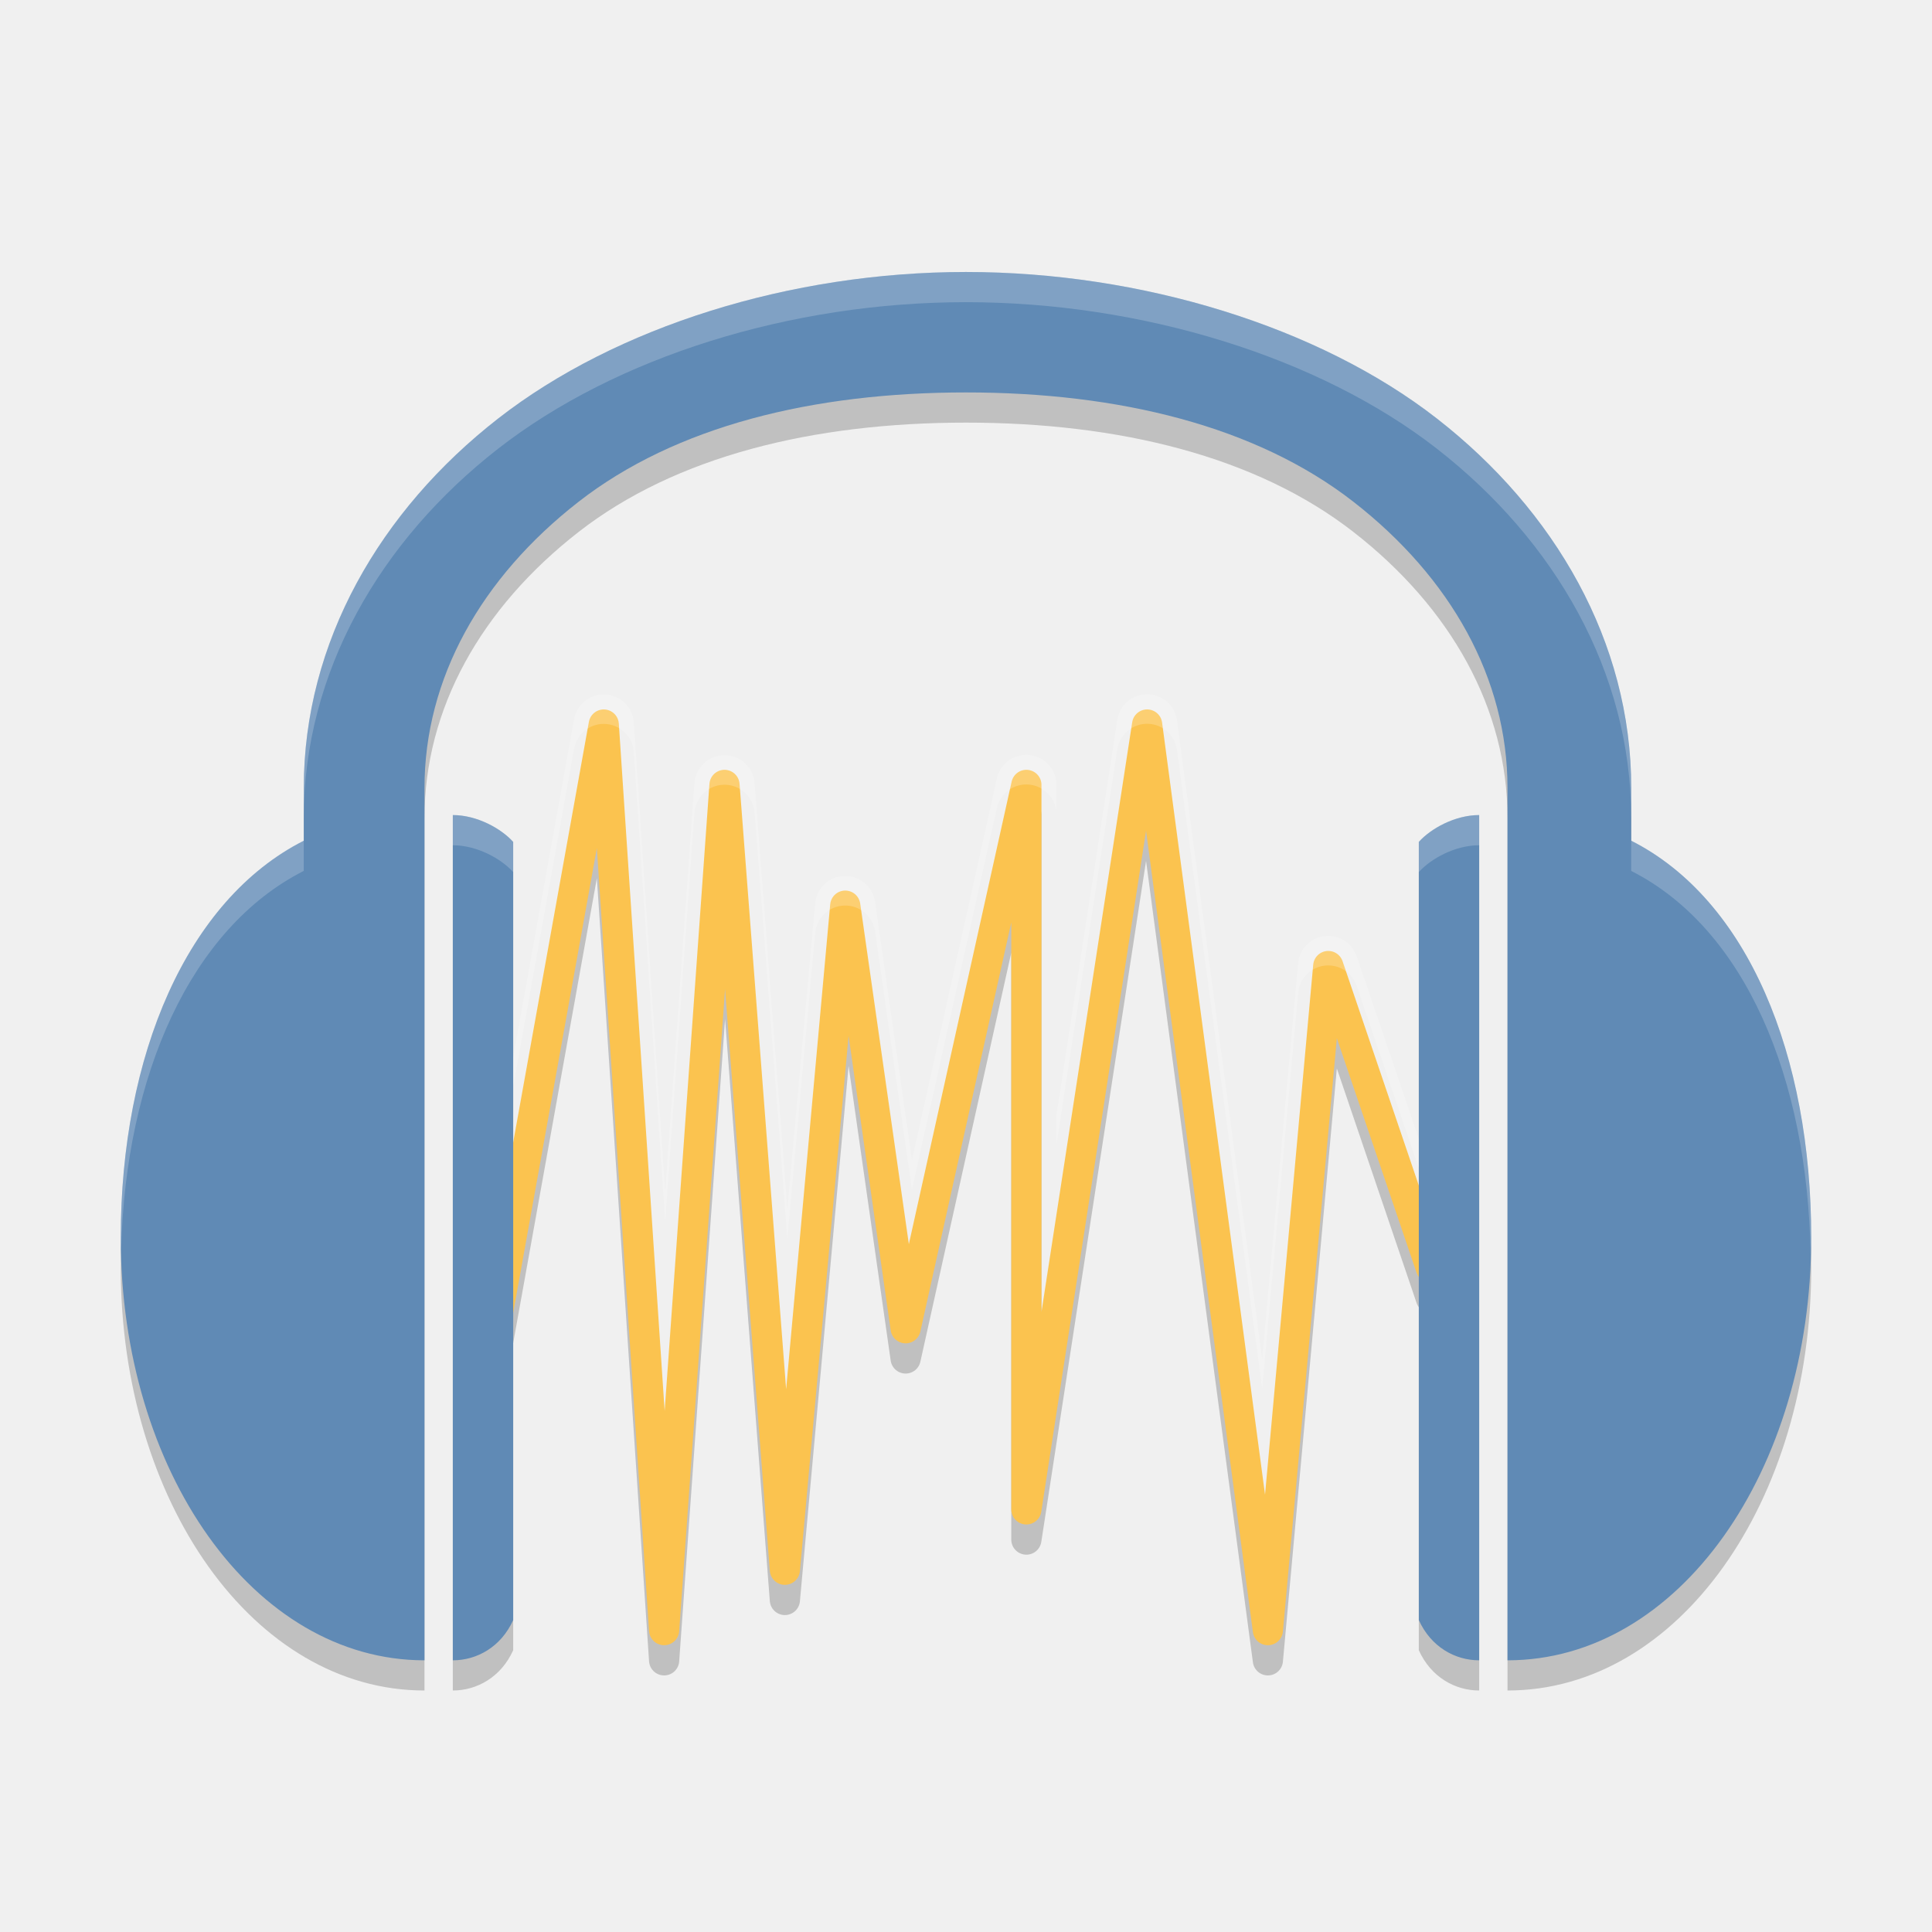
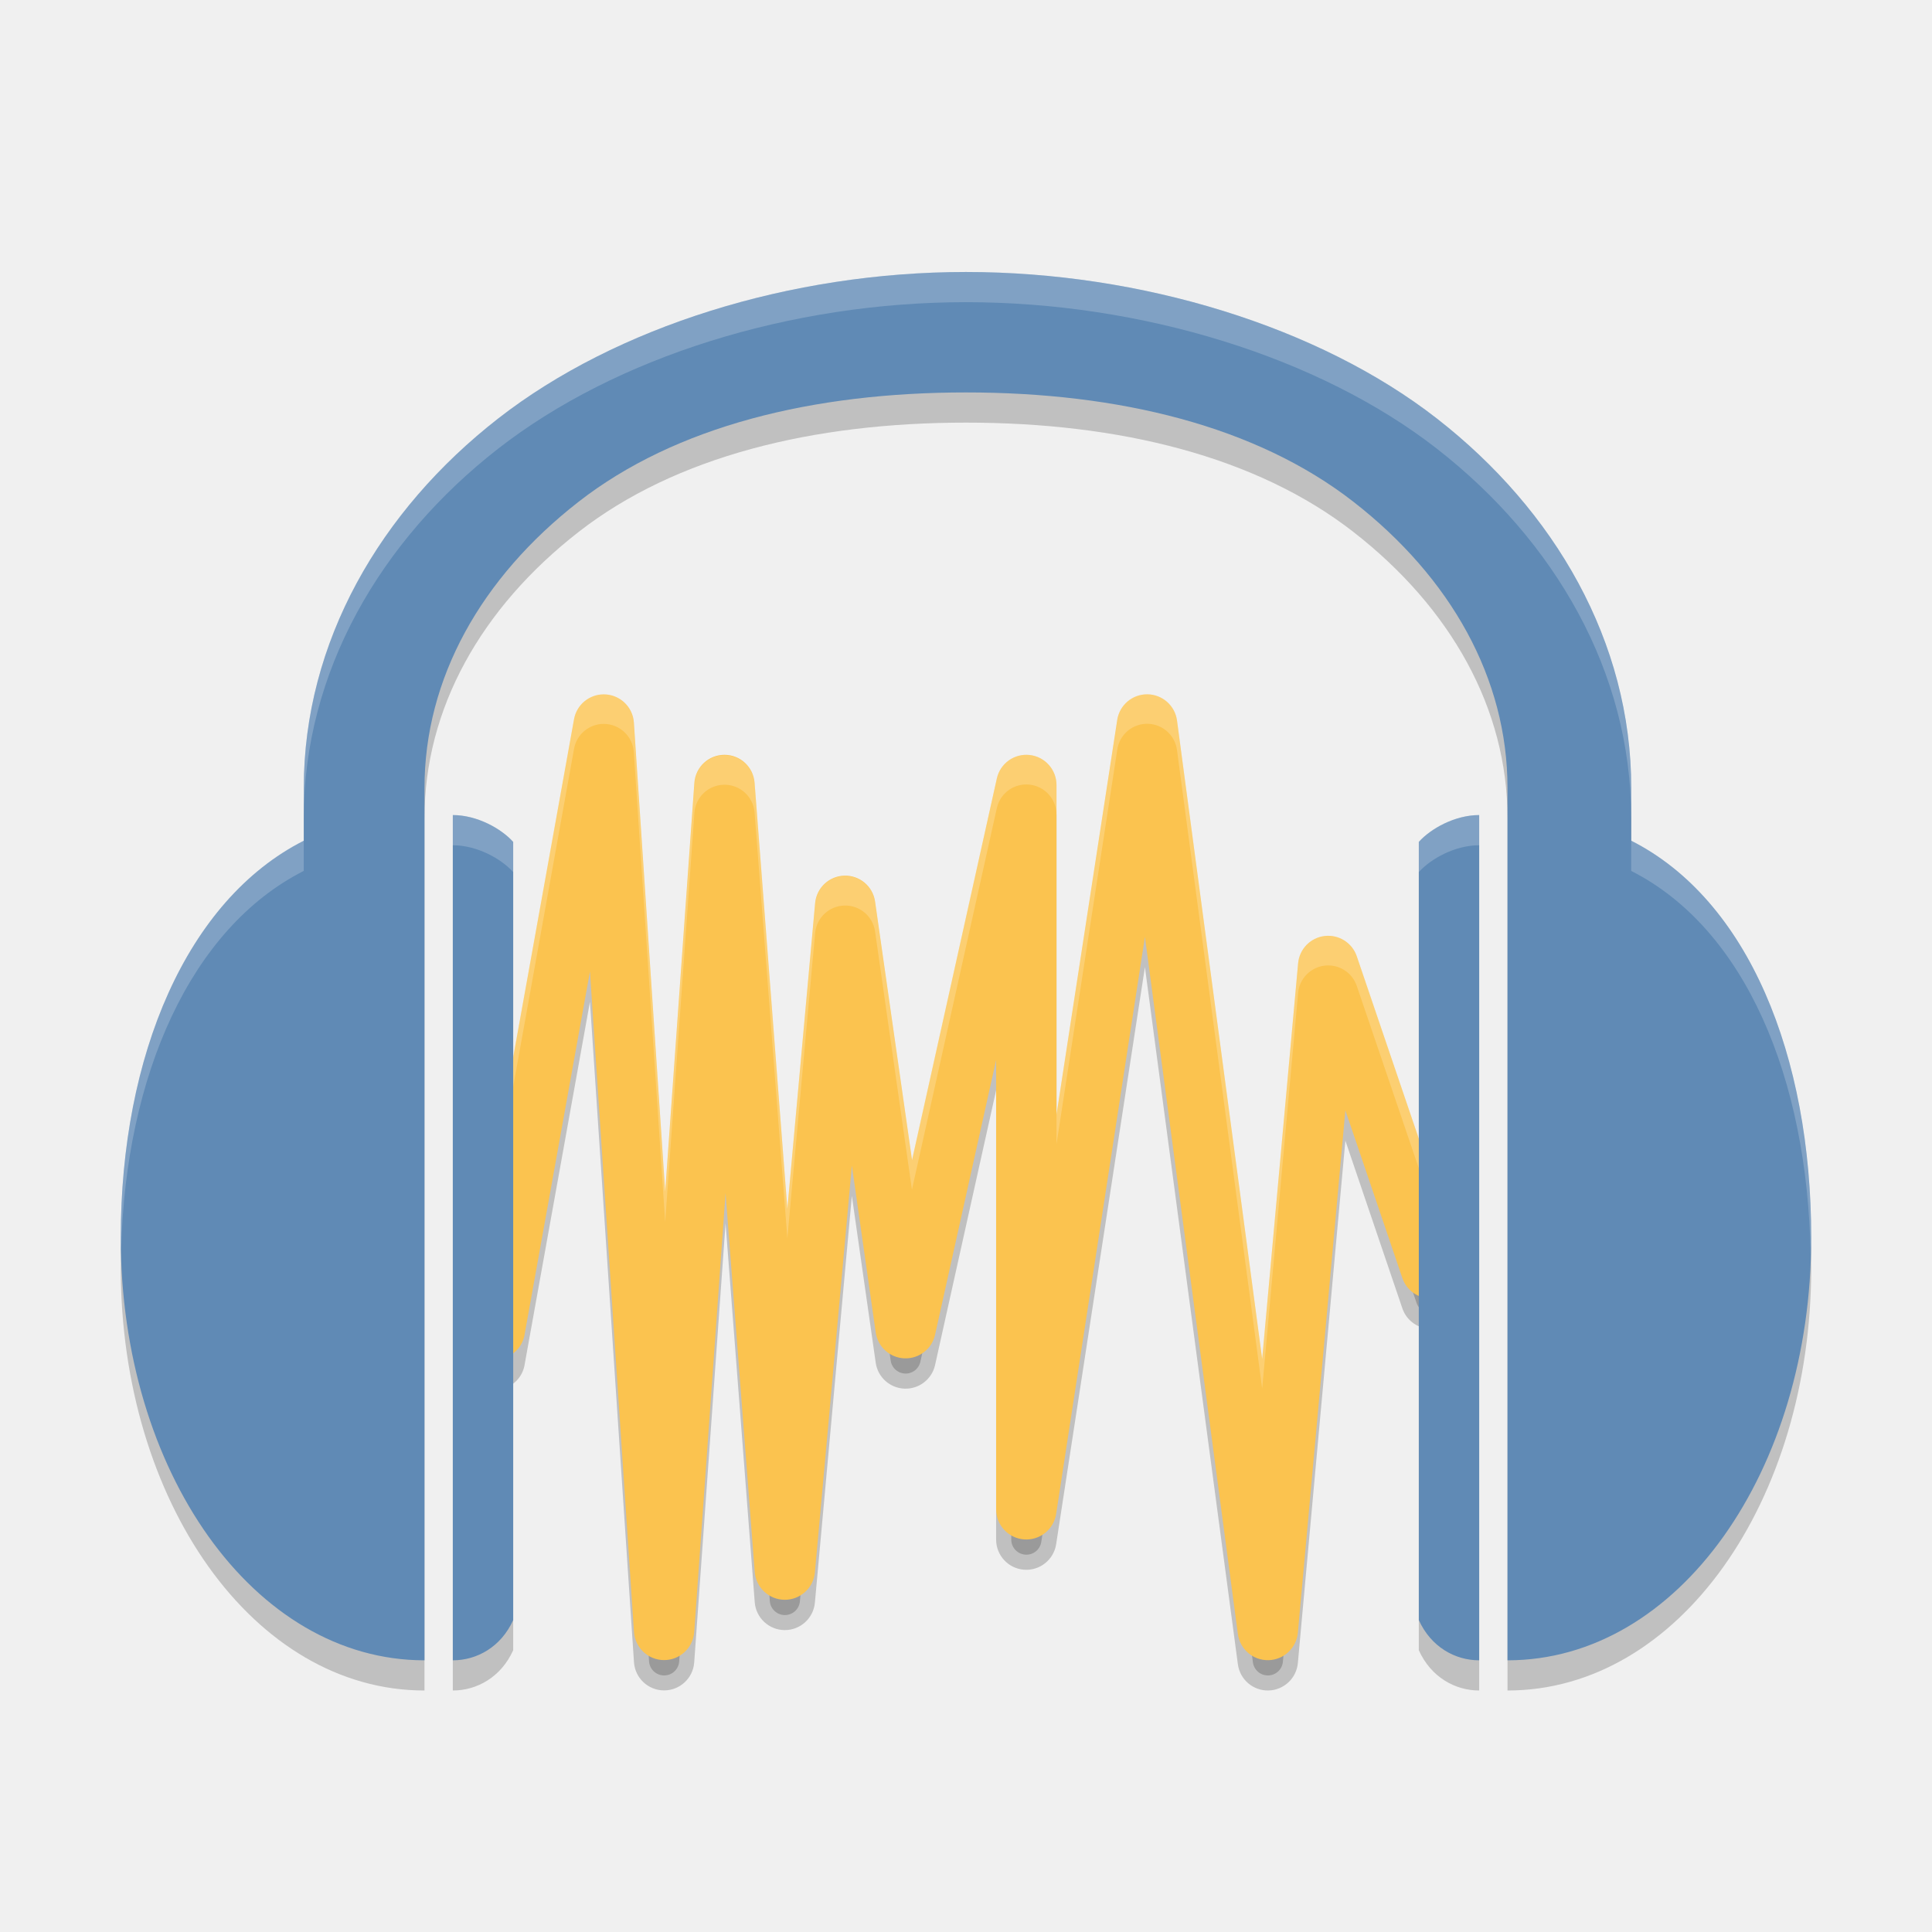
<svg xmlns="http://www.w3.org/2000/svg" height="64" width="64" version="1">
+   <path d="m 20.002,24.006 a 1,1 0 0 0 -0.986,0.822 l -3.6,20 a 1,1 0 1 0 1.967,0.354 l 2.16,-11.996 1.459,21.885 a 1,1 0 0 0 1.994,0.006 l 1.039,-14.555 0.967,12.559 a 1,1 0 0 0 1.992,0.014 l 1.225,-13.479 0.791,5.531 a 1,1 0 0 0 1.965,0.074 l 2.023,-9.104 0,14.887 a 1,1 0 0 0 1.988,0.152 l 2.941,-19.119 3.08,23.1 a 1,1 0 0 0 1.986,-0.043 l 1.574,-17.309 1.883,5.541 a 1.001,1.001 0 1 0 1.895,-0.645 l -3.4,-9.998 a 1,1 0 0 0 -1.943,0.23 L 41.811,46.022 38.99,24.873 a 1,1 0 0 0 -1.98,-0.02 l -2.012,13.074 0,-10.922 a 1,1 0 0 0 -1.975,-0.219 l -2.811,12.648 -1.225,-8.572 a 1,1 0 0 0 -1.984,0.051 L 26.082,41.051 24.996,26.928 a 1,1 0 0 0 -1.994,0.006 L 22.035,40.483 20.998,24.94 a 1,1 0 0 0 -0.996,-0.934 z" style="opacity:0.2;fill:#000000;fill-opacity:1;" />
  <path d="m 31.998,10.01 c -5.802,0 -11.593,1.812 -15.496,4.854 -3.903,3.042 -6.439,7.395 -6.439,12.236 l 0,1.75 C 6.187,30.813 4,35.963 4,42 4,49.728 8.397,56 14.062,56 l 0,-28.9 c 0,-3.626 1.877,-6.963 5.1,-9.475 C 22.384,15.113 26.936,14 32,14 c 5.064,0 9.615,1.114 12.838,3.625 3.223,2.511 5.1,5.849 5.1,9.475 L 49.938,56 c 5.666,0 10.061,-6.272 10.061,-14 0,-6.038 -2.086,-11.186 -5.962,-13.15 l 0,-1.75 c 0,-4.842 -2.534,-9.194 -6.438,-12.236 C 43.694,11.821 37.802,10.01 32,10.01 Z M 15,28 15,28.002 15,56 c 0.8,0 1.6,-0.445 2,-1.334 L 17,28.889 C 16.6,28.444 15.8,28 15,28 Z m 34,0 c -0.8,0 -1.6,0.444 -2,0.889 l 0,25.777 C 47.4,55.555 48.2,56 49,56 l 0,-27.998 z" style="opacity:0.2;fill:#000000;fill-opacity:1" />
  <path style="opacity:0.2;fill:none;stroke:#000000;1;stroke-linecap:round;stroke-linejoin:round" d="m 16.4,45.001 3.6,-19.999 2,29.999 2,-27.999 2,25.999 2,-21.999 2,13.999 4,-17.999 0,23.999 4,-25.999 4,29.999 2,-21.999 3.4,10" />
-   <path style="fill:none;stroke:#fbc34f;1;stroke-linecap:round;stroke-linejoin:round" d="m 16.4,44 3.6,-19.999 2,29.999 2,-27.999 2,25.999 2,-21.999 2,13.999 4,-17.999 0,23.999 4,-25.999 4,29.999 2,-21.999 3.4,10" />
+   <path style="opacity:1;fill:#fbc34f;fill-opacity:1;" d="m 20.002,23.002 a 1,1 0 0 0 -0.986,0.822 l -3.6,20 a 1,1 0 1 0 1.967,0.354 l 2.16,-11.996 1.459,21.885 a 1,1 0 0 0 1.994,0.006 l 1.039,-14.555 0.967,12.559 a 1,1 0 0 0 1.992,0.014 l 1.225,-13.479 0.791,5.531 a 1,1 0 0 0 1.965,0.074 l 2.023,-9.104 0,14.887 a 1,1 0 0 0 1.988,0.152 l 2.941,-19.119 3.08,23.1 a 1,1 0 0 0 1.986,-0.043 l 1.574,-17.309 1.883,5.541 a 1.001,1.001 0 1 0 1.895,-0.645 l -3.4,-9.998 a 1,1 0 0 0 -1.943,0.23 L 41.811,45.018 38.99,23.869 a 1,1 0 0 0 -1.98,-0.02 l -2.012,13.074 0,-10.922 a 1,1 0 0 0 -1.975,-0.219 l -2.811,12.648 -1.225,-8.572 a 1,1 0 0 0 -1.984,0.051 L 26.082,40.047 24.996,25.924 a 1,1 0 0 0 -1.994,0.006 L 22.035,39.479 20.998,23.936 a 1,1 0 0 0 -0.996,-0.934 z" />
  <path style="opacity:0.2;fill:#ffffff;fill-rule:evenodd" d="M 37.941 22.998 A 1 1 0 0 0 37.012 23.85 L 34.998 36.922 L 34.998 37.902 L 37.012 24.828 A 1 1 0 0 1 38.041 23.977 A 1 1 0 0 1 38.99 24.85 L 41.811 46 L 43.002 32.891 A 1 1 0 0 1 44.945 32.66 L 48.287 42.486 A 1 1 0 0 0 48.346 41.68 L 44.945 31.682 A 1 1 0 0 0 43.002 31.91 L 41.811 45.02 L 38.99 23.869 A 1 1 0 0 0 38.041 22.998 A 1 1 0 0 0 37.941 22.998 z M 20.004 23.002 A 1 1 0 0 0 19.016 23.824 L 15.414 43.824 A 1 1 0 0 0 15.482 44.424 L 19.016 24.805 A 1 1 0 0 1 20.004 23.98 A 1 1 0 0 1 20.996 24.914 L 22.035 40.484 L 23.004 26.91 A 1 1 0 0 1 24.996 26.902 L 26.082 41.025 L 27.004 30.891 A 1 1 0 0 1 28.986 30.84 L 30.209 39.41 L 33.023 26.764 A 1 1 0 0 1 34.998 26.98 L 34.998 26.002 A 1 1 0 0 0 33.023 25.783 L 30.209 38.43 L 28.986 29.861 A 1 1 0 0 0 27.004 29.91 L 26.082 40.047 L 24.996 25.924 A 1 1 0 0 0 23.004 25.932 L 22.035 39.504 L 20.996 23.936 A 1 1 0 0 0 20.004 23.002 z" />
  <path style="fill:#608ab5" d="m 31.998,9.01 c -5.802,0 -11.593,1.812 -15.496,4.854 -3.903,3.042 -6.439,7.395 -6.439,12.236 l 0,1.75 C 6.187,29.813 4,34.963 4,41 4,48.728 8.397,55 14.062,55 l 0,-28.9 c 0,-3.626 1.877,-6.963 5.1,-9.475 C 22.384,14.113 26.936,13 32,13 c 5.064,0 9.615,1.114 12.838,3.625 3.223,2.511 5.1,5.849 5.1,9.475 L 49.938,55 c 5.666,0 10.061,-6.272 10.061,-14 0,-6.038 -2.086,-11.186 -5.962,-13.15 l 0,-1.75 c 0,-4.842 -2.534,-9.194 -6.438,-12.236 C 43.694,10.821 37.802,9.01 32,9.01 Z M 15,27 15,27.002 15,55 c 0.8,0 1.6,-0.445 2,-1.334 L 17,27.889 C 16.6,27.444 15.8,27 15,27 Z m 34,0 c -0.8,0 -1.6,0.444 -2,0.889 l 0,25.777 C 47.4,54.555 48.2,55 49,55 l 0,-27.998 z" />
  <path style="fill:#ffffff;fill-opacity:1;opacity:0.2" d="M 31.998 9.01 C 26.196 9.01 20.405 10.821 16.502 13.863 C 12.598 16.905 10.062 21.258 10.062 26.1 L 10.062 27.1 C 10.062 22.258 12.598 17.905 16.502 14.863 C 20.405 11.821 26.196 10.01 31.998 10.01 L 32 10.01 C 37.802 10.01 43.694 11.821 47.598 14.863 C 51.501 17.905 54.035 22.258 54.035 27.1 L 54.035 26.1 C 54.035 21.258 51.501 16.905 47.598 13.863 C 43.694 10.821 37.802 9.01 32 9.01 L 31.998 9.01 z M 15 27 L 15 27.002 L 15 28 C 15.8 28 16.6 28.444 17 28.889 L 17 27.889 C 16.6 27.444 15.8 27 15 27 z M 49 27 C 48.2 27 47.4 27.444 47 27.889 L 47 28.889 C 47.4 28.444 48.2 28 49 28 L 49 27.002 L 49 27 z M 10.062 27.85 C 6.187 29.813 4 34.963 4 41 C 4 41.132 4.011 41.26 4.014 41.391 C 4.157 35.619 6.319 30.747 10.062 28.85 L 10.062 27.85 z M 54.035 27.85 L 54.035 28.85 C 57.814 30.764 59.877 35.713 59.979 41.555 C 59.984 41.369 59.998 41.187 59.998 41 C 59.998 34.962 57.911 29.814 54.035 27.85 z" />
</svg>
